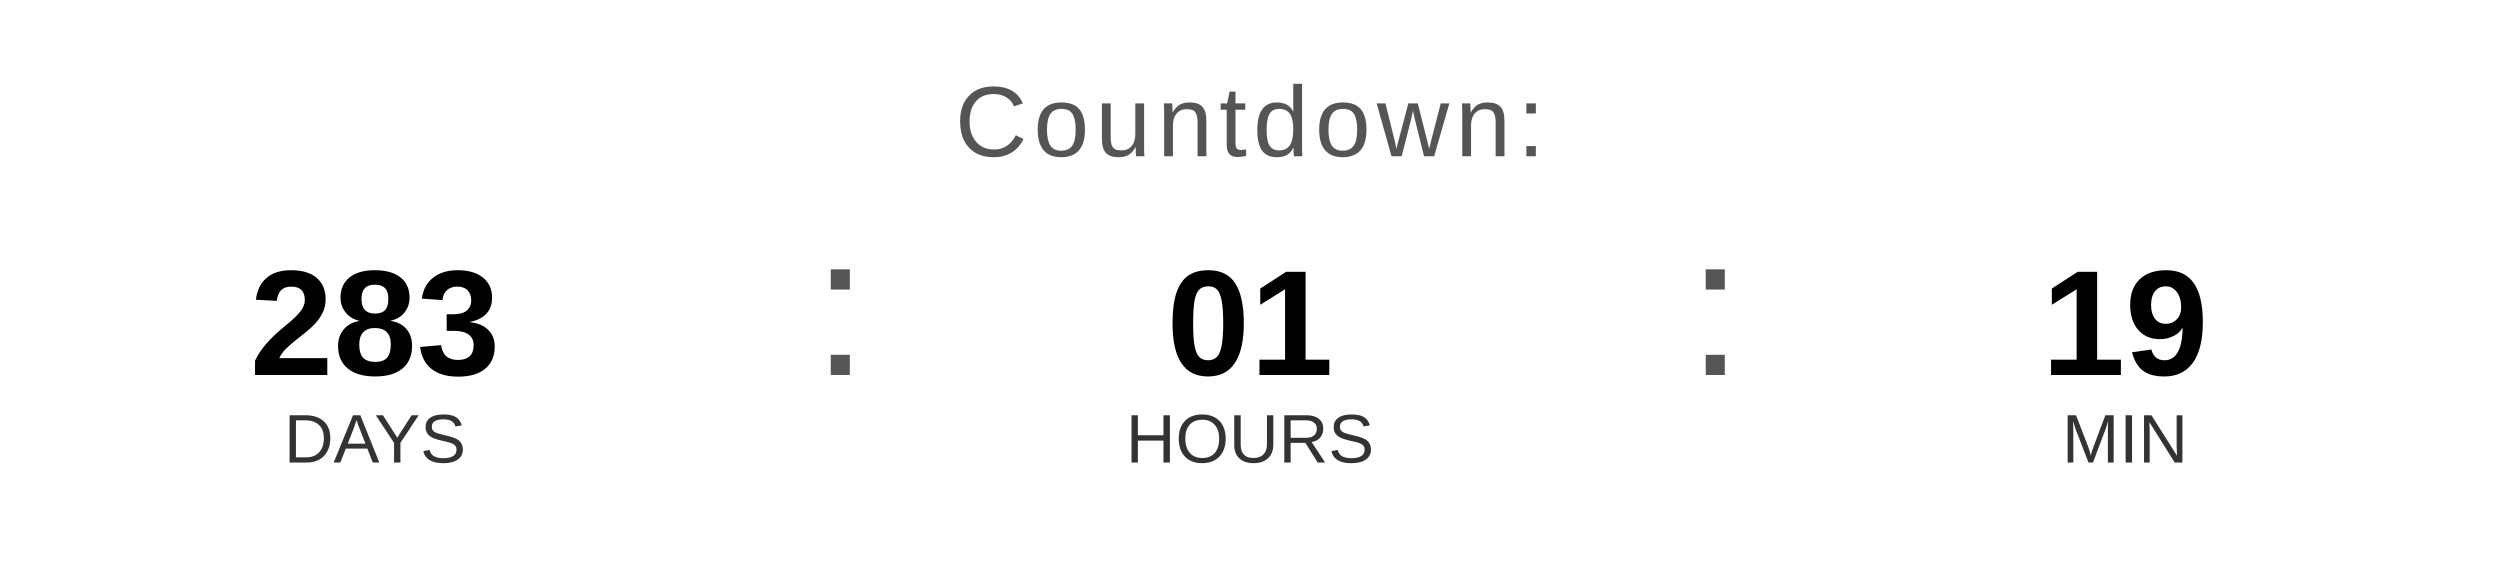
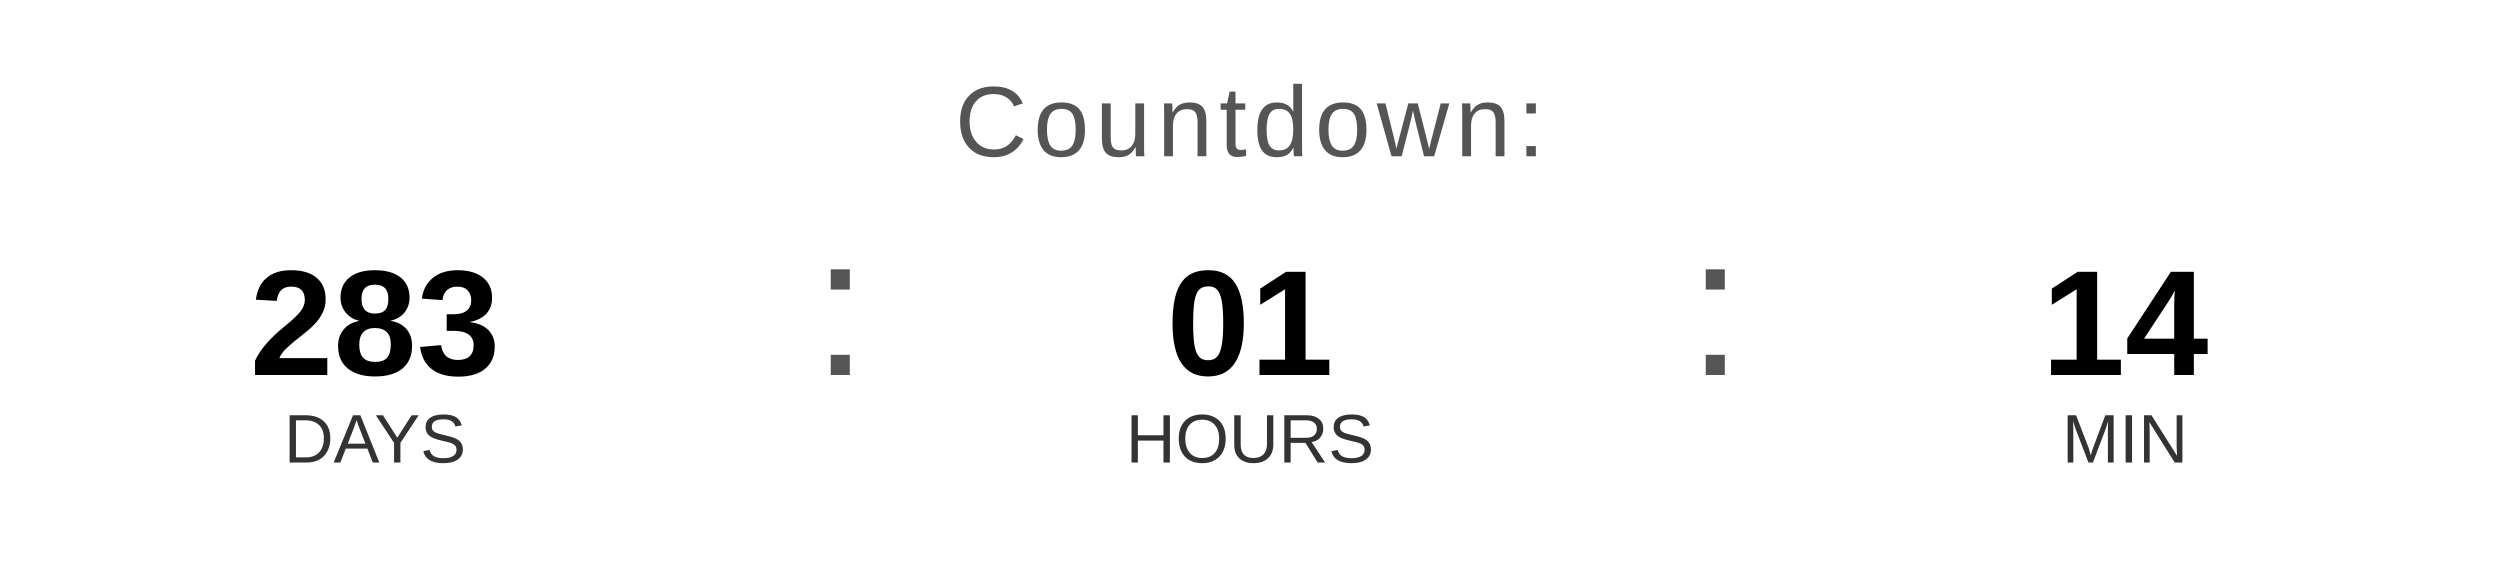
<svg xmlns="http://www.w3.org/2000/svg" width="400" height="90" viewBox="0 0 400 90">
  <text x="200" y="25" font-family="Arial, Helvetica, sans-serif" font-size="16" fill="#555555" text-anchor="middle" letter-spacing="1">
    Countdown:
  </text>
  <text x="60" y="60" font-family="Arial, Helvetica, sans-serif" font-size="24" font-weight="bold" fill="#000000" text-anchor="middle">283</text>
  <text x="60" y="74" font-family="Arial, Helvetica, sans-serif" font-size="11" fill="#333333" text-anchor="middle">DAYS</text>
  <text x="130" y="60" font-family="Arial, sans-serif" font-size="32" fill="#555555">:</text>
  <text x="200" y="60" font-family="Arial, Helvetica, sans-serif" font-size="24" font-weight="bold" fill="#000000" text-anchor="middle">01</text>
  <text x="200" y="74" font-family="Arial, Helvetica, sans-serif" font-size="11" fill="#333333" text-anchor="middle">HOURS</text>
  <text x="270" y="60" font-family="Arial, sans-serif" font-size="32" fill="#555555">:</text>
-   <text x="340" y="60" font-family="Arial, Helvetica, sans-serif" font-size="24" font-weight="bold" fill="#000000" text-anchor="middle">19</text>
+   <text x="340" y="60" font-family="Arial, Helvetica, sans-serif" font-size="24" font-weight="bold" fill="#000000" text-anchor="middle">14</text>
  <text x="340" y="74" font-family="Arial, Helvetica, sans-serif" font-size="11" fill="#333333" text-anchor="middle">MIN</text>
</svg>
